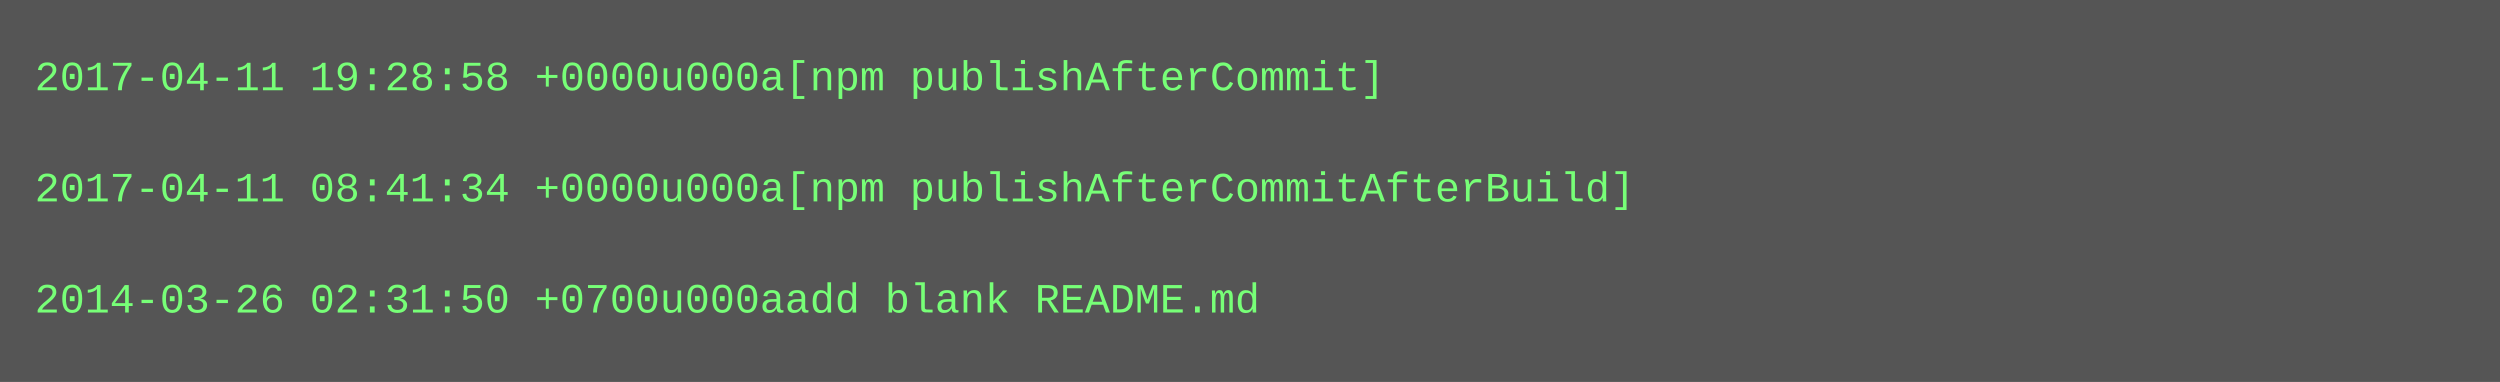
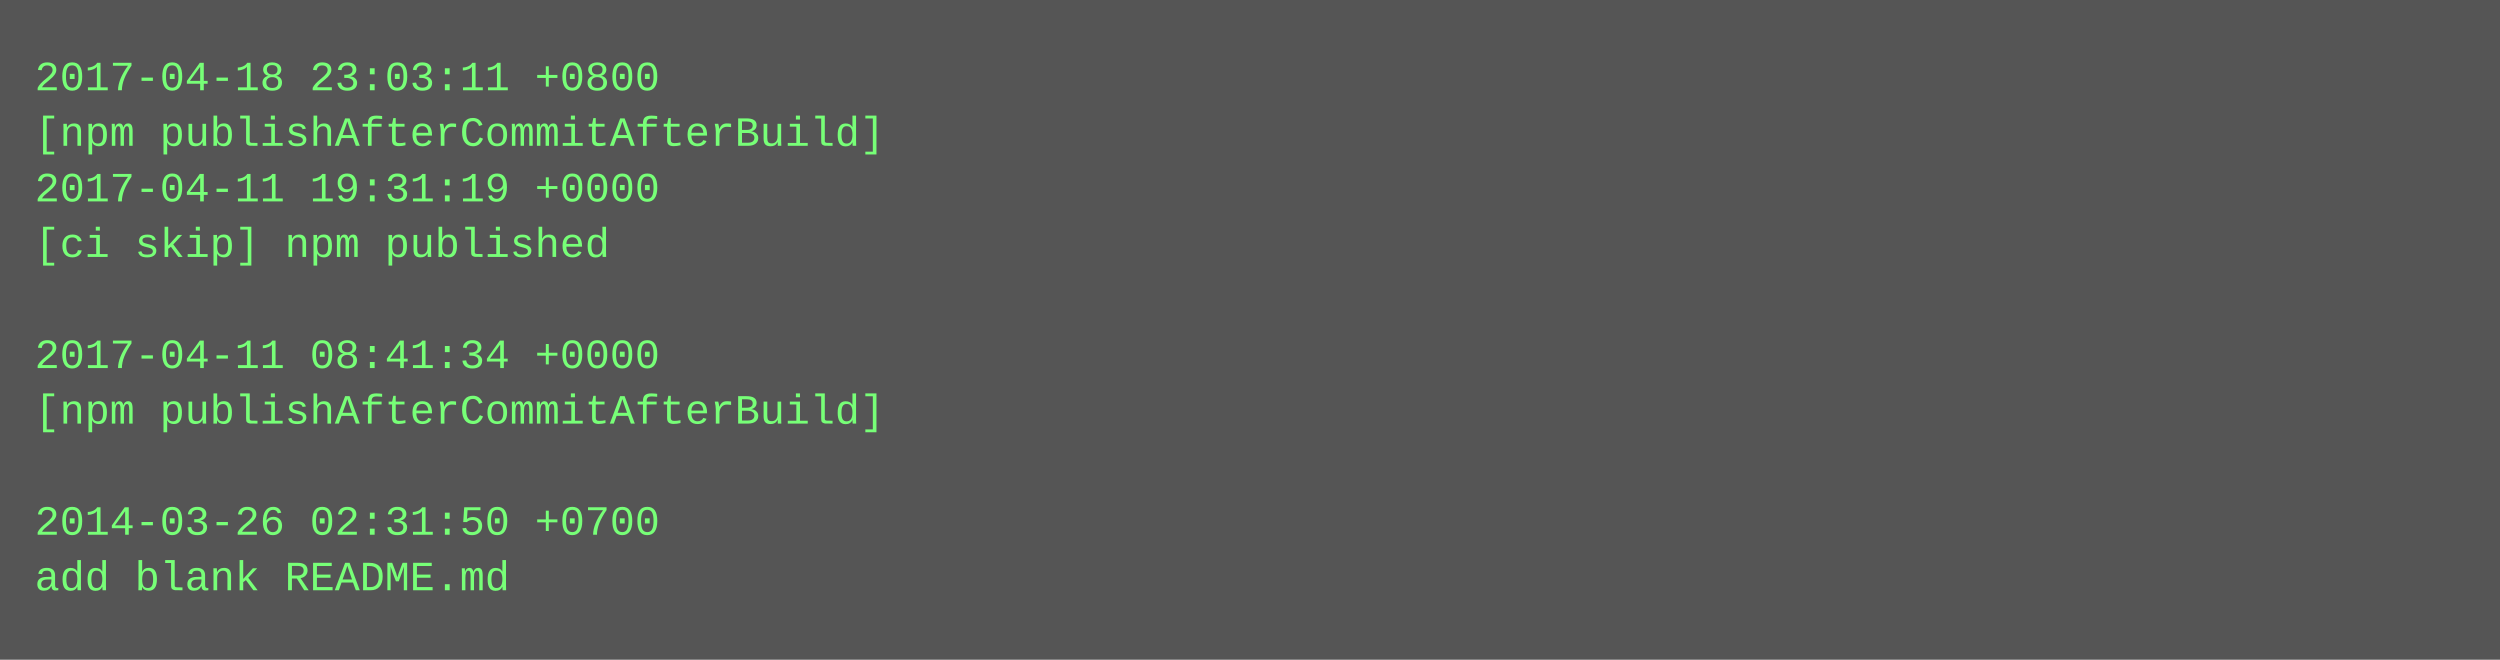
- <svg xmlns="http://www.w3.org/2000/svg" height="110" width="720">
-   <rect height="110" fill="#555" width="720" />
+ <svg xmlns="http://www.w3.org/2000/svg" height="190" width="720">
+   <rect height="190" fill="#555" width="720" />
  <text fill="#7f7" font-family="Courier New" font-size="12" xml:space="preserve">
-     <tspan x="10" y="26">2017-04-11 19:28:58 +0000u000a[npm publishAfterCommit]</tspan>
-     <tspan x="10" y="42" />
-     <tspan x="10" y="58">2017-04-11 08:41:34 +0000u000a[npm publishAfterCommitAfterBuild]</tspan>
-     <tspan x="10" y="74" />
-     <tspan x="10" y="90">2014-03-26 02:31:50 +0700u000aadd blank README.md</tspan>
+     <tspan x="10" y="26">2017-04-18 23:03:11 +0800</tspan>
+     <tspan x="10" y="42">[npm publishAfterCommitAfterBuild]</tspan>
+     <tspan x="10" y="58">2017-04-11 19:31:19 +0000</tspan>
+     <tspan x="10" y="74">[ci skip] npm published</tspan>
+     <tspan x="10" y="90" />
+     <tspan x="10" y="106">2017-04-11 08:41:34 +0000</tspan>
+     <tspan x="10" y="122">[npm publishAfterCommitAfterBuild]</tspan>
+     <tspan x="10" y="138" />
+     <tspan x="10" y="154">2014-03-26 02:31:50 +0700</tspan>
+     <tspan x="10" y="170">add blank README.md</tspan>
  </text>
</svg>
